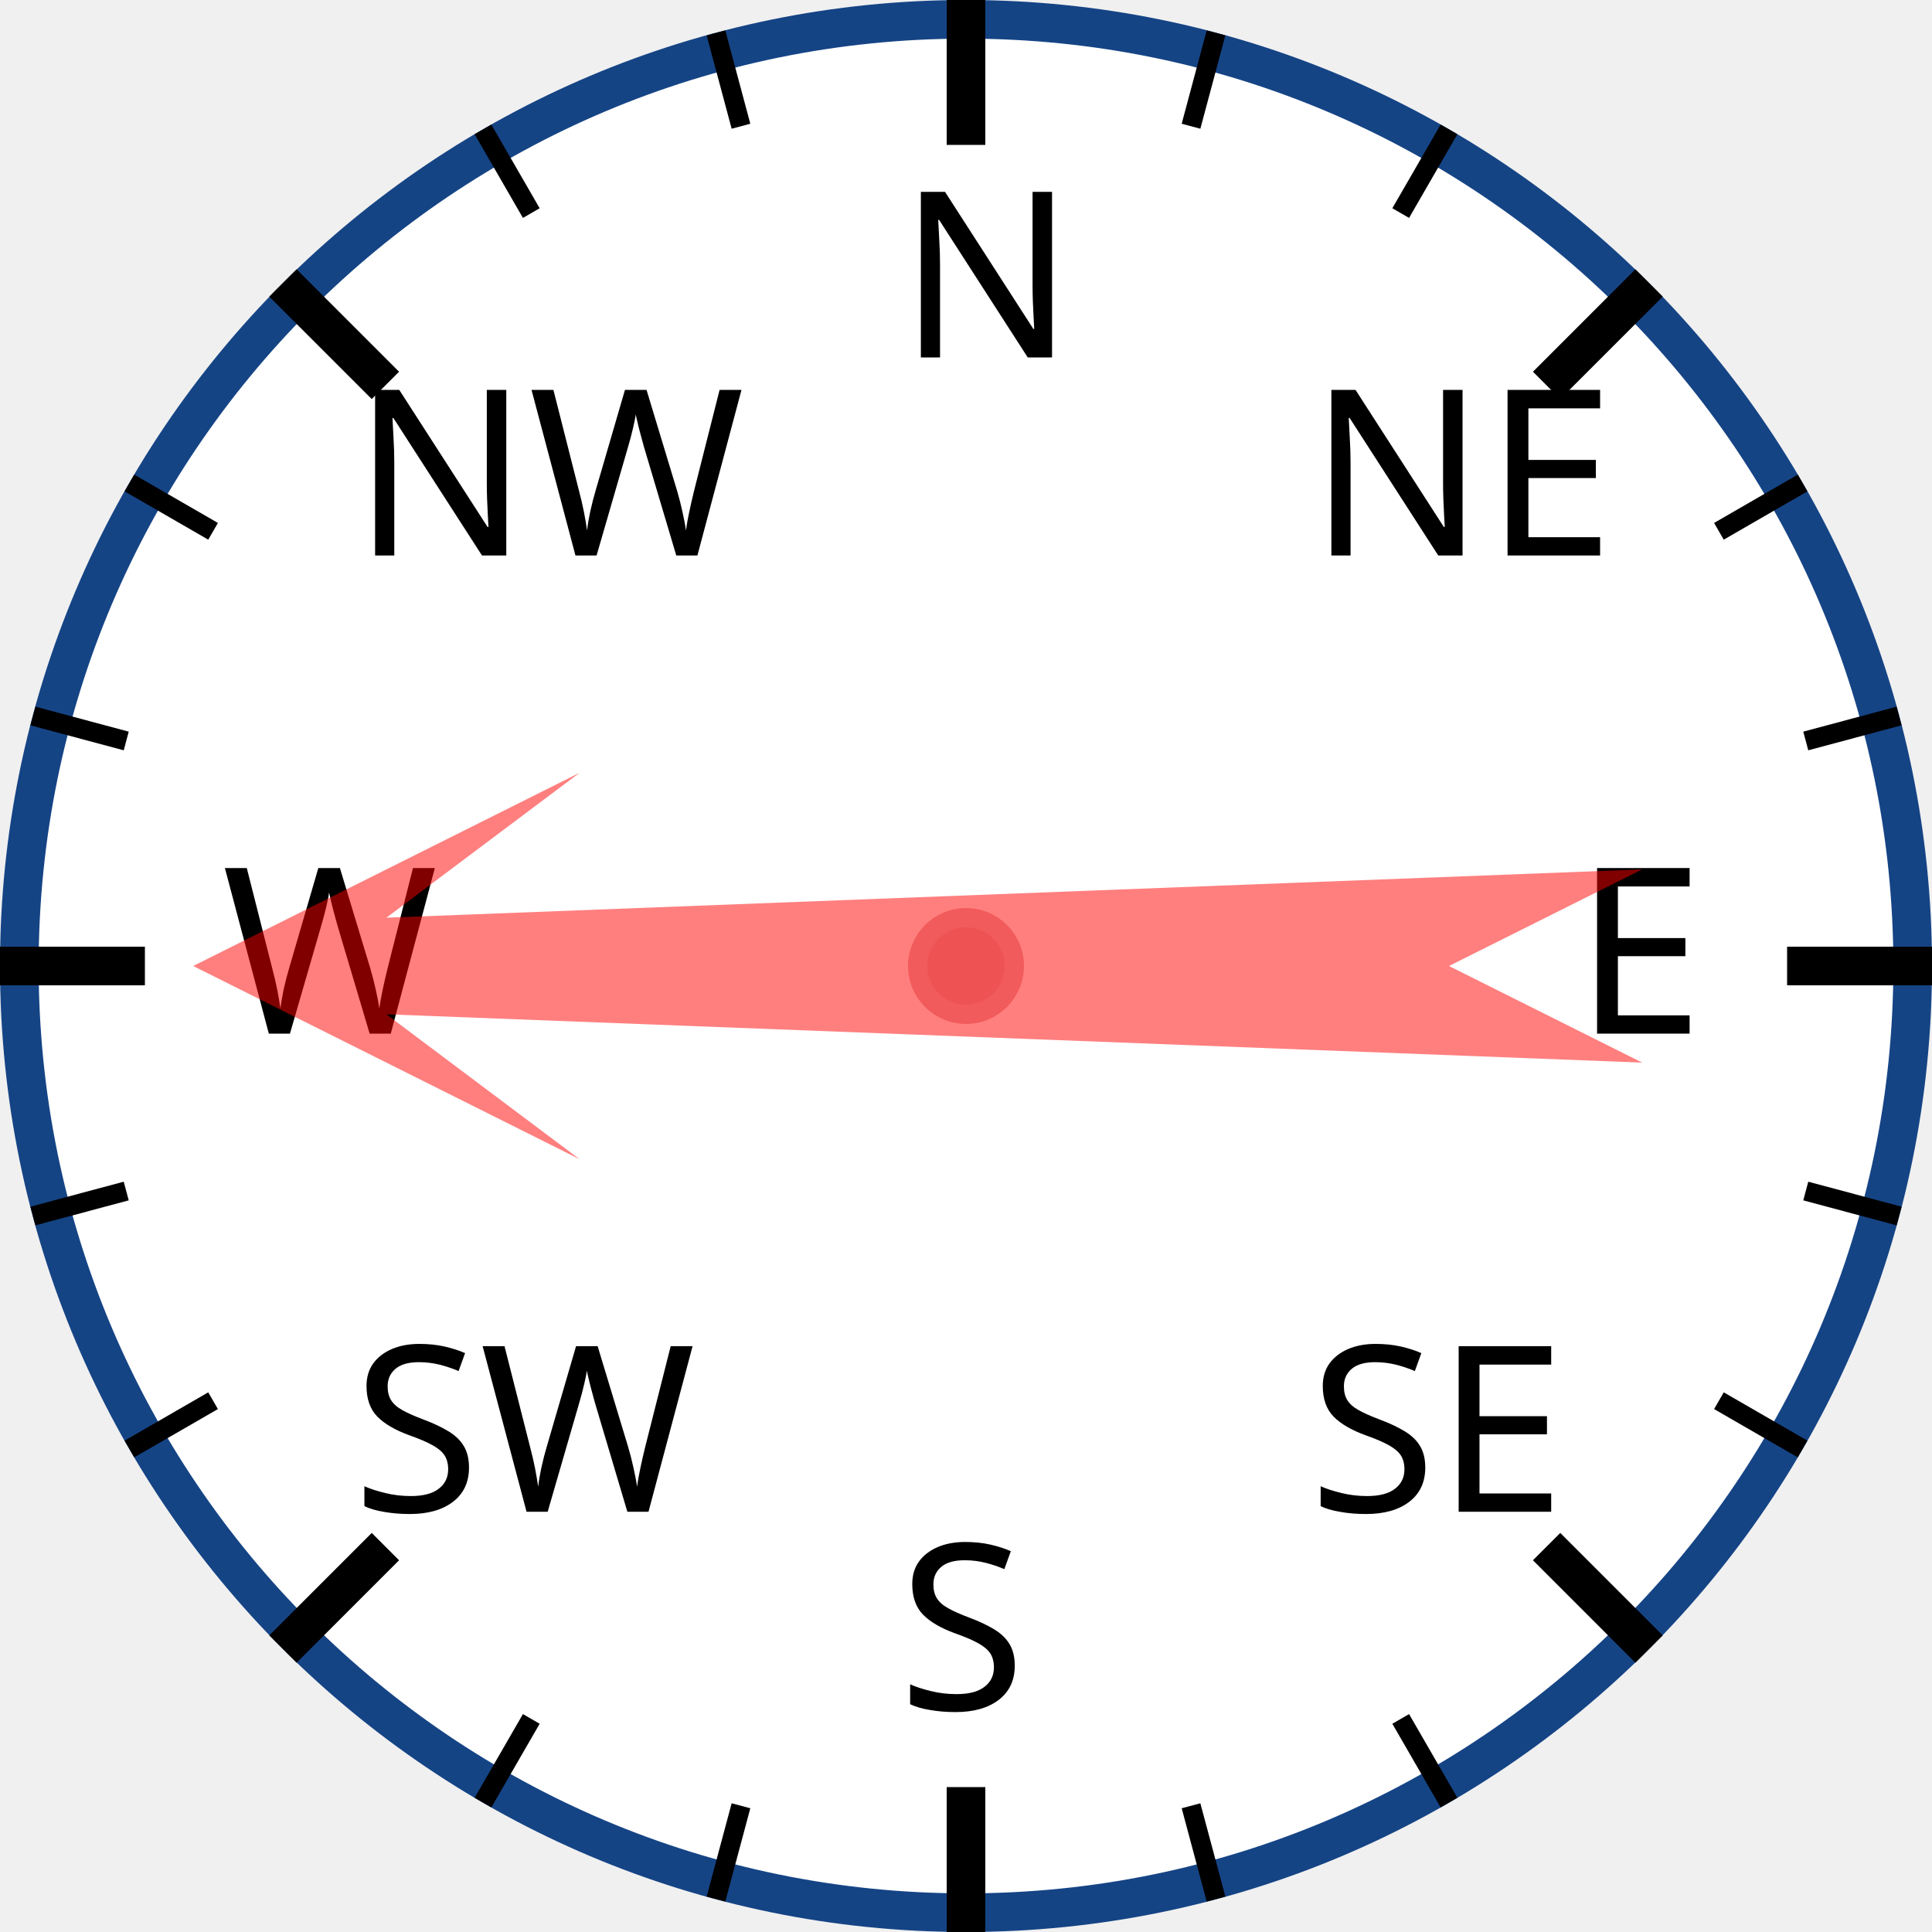
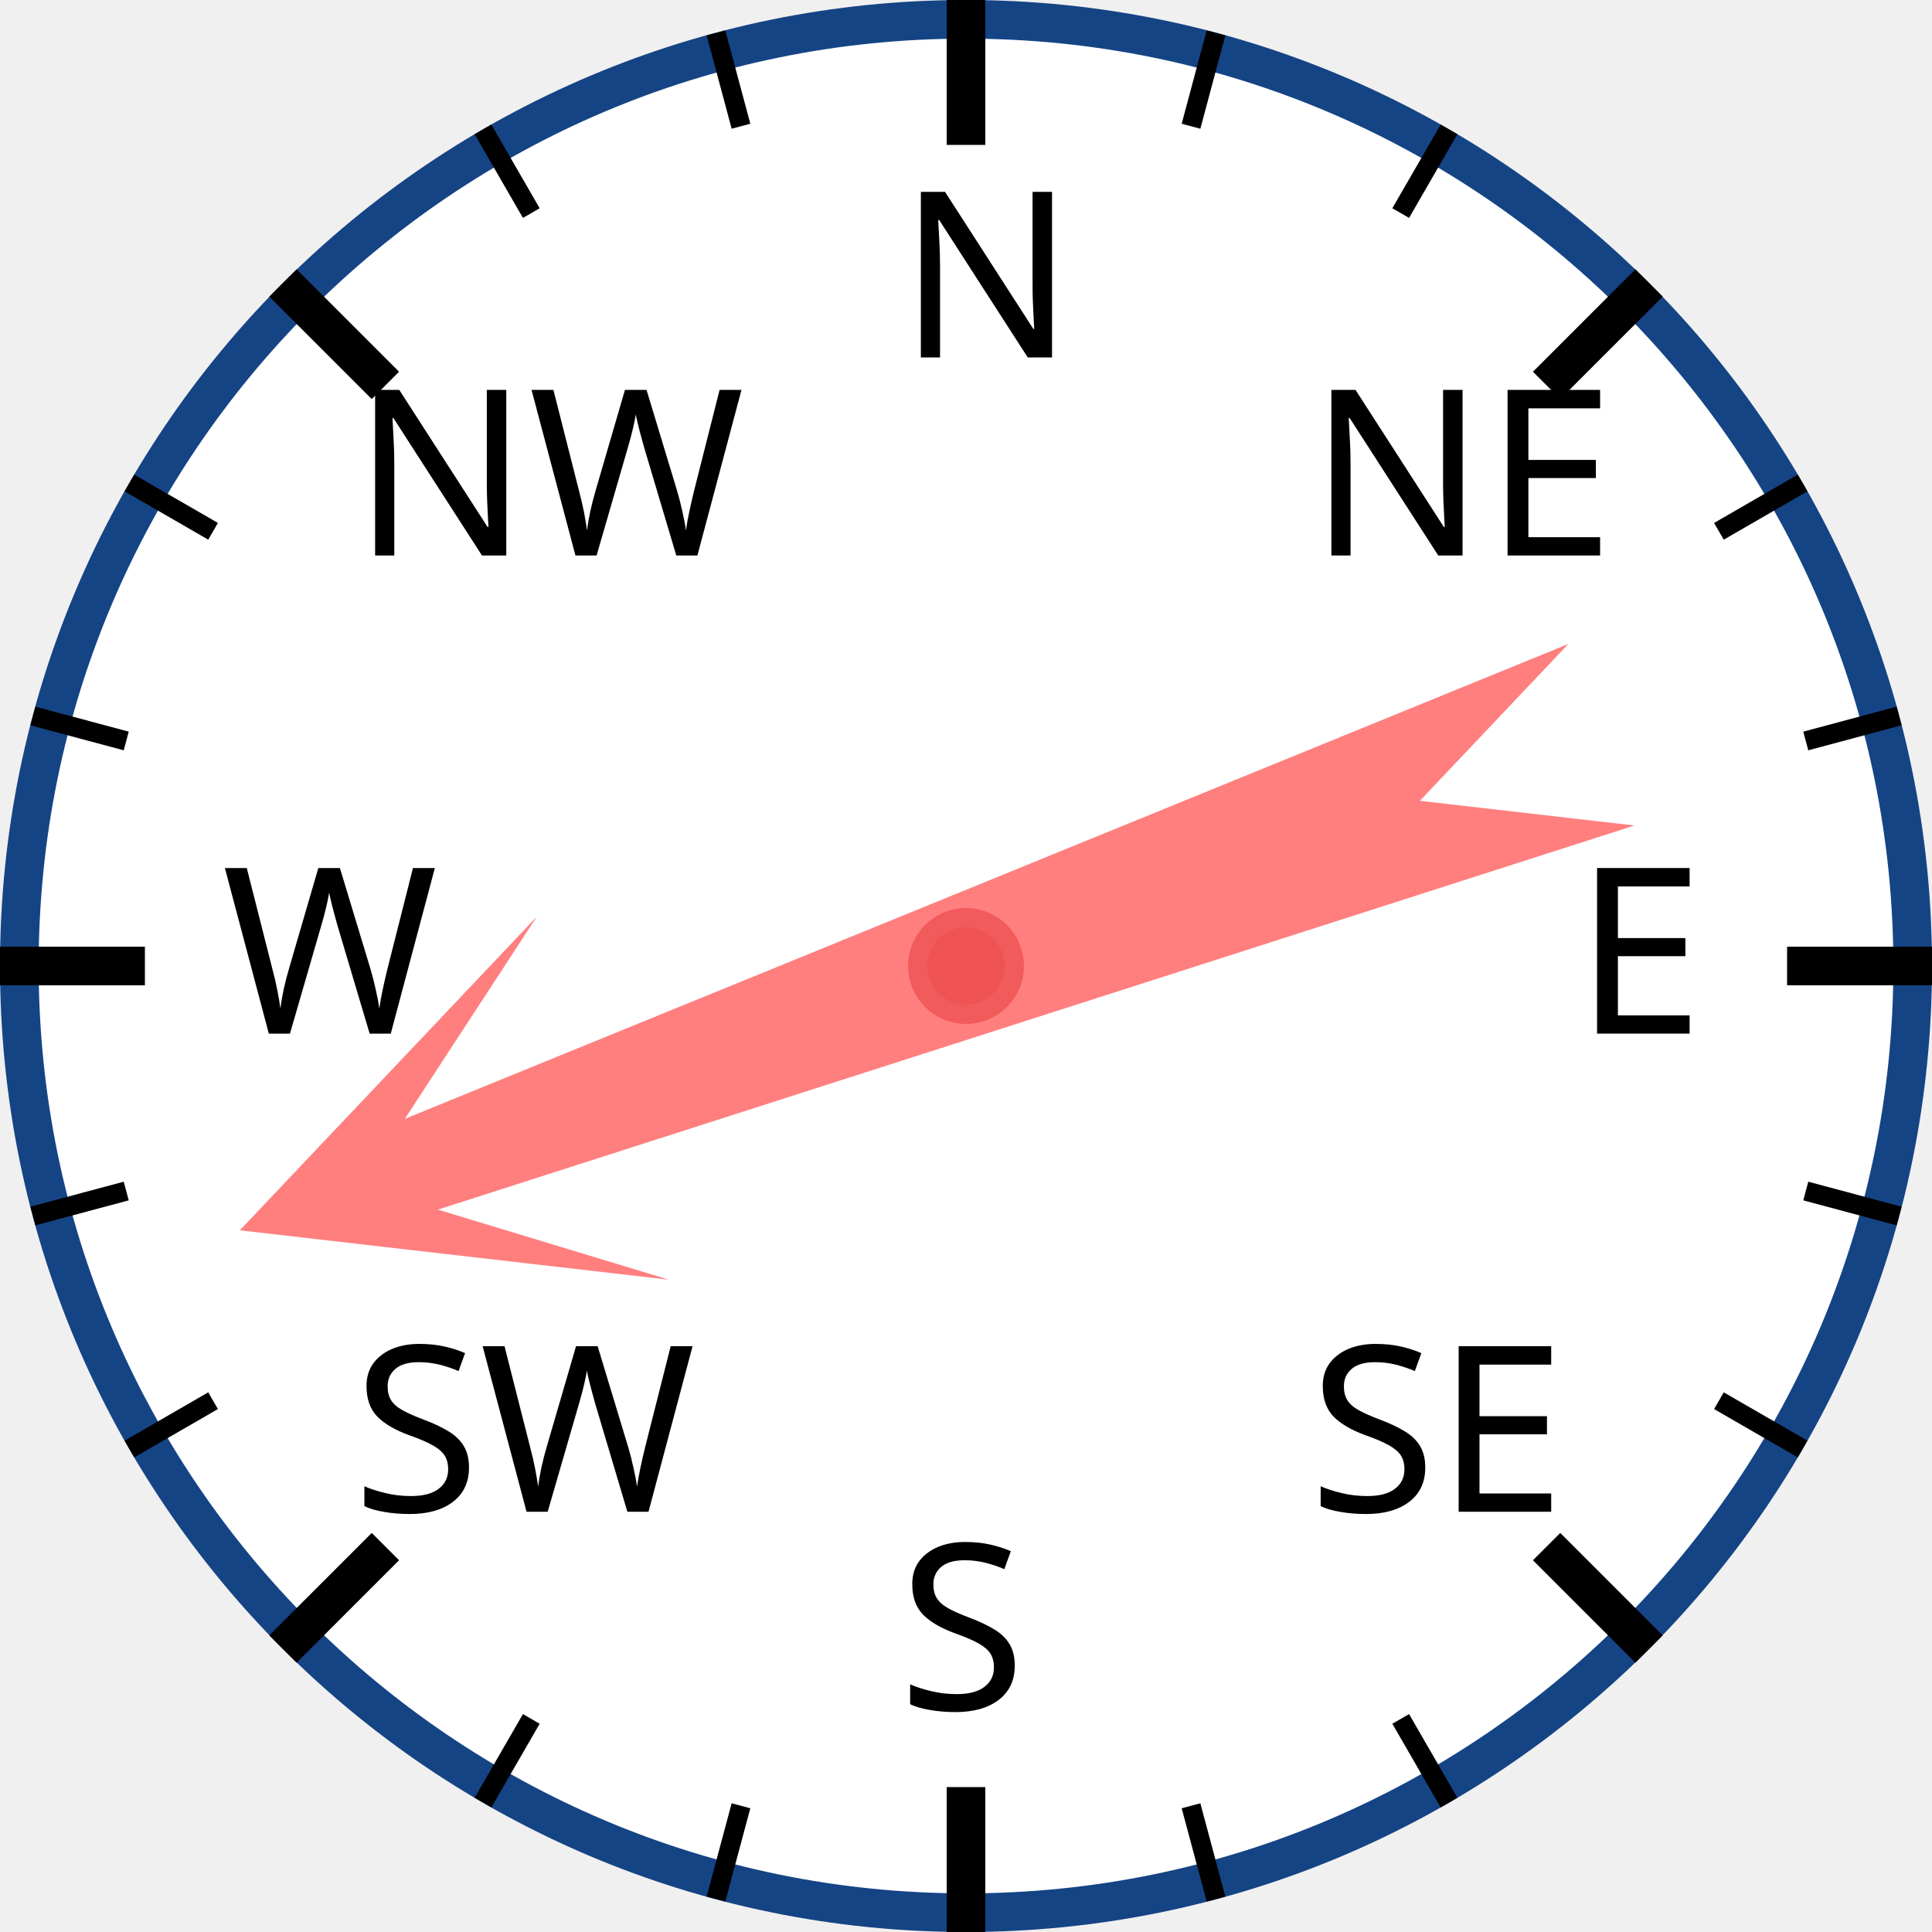
<svg xmlns="http://www.w3.org/2000/svg" width="120px" height="120px" viewBox="0 0 200 200">
  <circle cx="100" cy="100" r="98" style="fill: white; stroke: #154485; stroke-width: 4;" />
  <text x="93.0" y="37.0" style="font-family: sans-serif; font-size: 18pt;">N</text>
  <line x1="100.0" y1="0.0" x2="100.0" y2="15.0" style="stroke: black; stroke-width: 4;" />
  <line x1="74.118" y1="3.407" x2="76.706" y2="13.067" style="stroke: black; stroke-width: 2;" />
  <line x1="50" y1="13.397" x2="55" y2="22.058" style="stroke: black; stroke-width: 2;" />
  <text x="36.503" y="57.503" style="font-family: sans-serif; font-size: 18pt;">NW</text>
  <line x1="29.289" y1="29.289" x2="39.896" y2="39.896" style="stroke: black; stroke-width: 4;" />
  <line x1="13.397" y1="50" x2="22.058" y2="55" style="stroke: black; stroke-width: 2;" />
  <line x1="3.407" y1="74.118" x2="13.067" y2="76.706" style="stroke: black; stroke-width: 2;" />
  <text x="23.0" y="107.0" style="font-family: sans-serif; font-size: 18pt;">W</text>
  <line x1="0.0" y1="100.0" x2="15.0" y2="100.0" style="stroke: black; stroke-width: 4;" />
  <line x1="3.407" y1="125.882" x2="13.067" y2="123.294" style="stroke: black; stroke-width: 2;" />
  <line x1="13.397" y1="150" x2="22.058" y2="145" style="stroke: black; stroke-width: 2;" />
  <text x="36.503" y="156.497" style="font-family: sans-serif; font-size: 18pt;">SW</text>
  <line x1="29.289" y1="170.711" x2="39.896" y2="160.104" style="stroke: black; stroke-width: 4;" />
  <line x1="50" y1="186.603" x2="55" y2="177.942" style="stroke: black; stroke-width: 2;" />
  <line x1="74.118" y1="196.593" x2="76.706" y2="186.933" style="stroke: black; stroke-width: 2;" />
  <text x="93" y="177.0" style="font-family: sans-serif; font-size: 18pt;">S</text>
  <line x1="100" y1="200.0" x2="100" y2="185.0" style="stroke: black; stroke-width: 4;" />
  <line x1="125.882" y1="196.593" x2="123.294" y2="186.933" style="stroke: black; stroke-width: 2;" />
  <line x1="150.0" y1="186.603" x2="145.0" y2="177.942" style="stroke: black; stroke-width: 2;" />
  <text x="135.497" y="156.497" style="font-family: sans-serif; font-size: 18pt;">SE</text>
  <line x1="170.711" y1="170.711" x2="160.104" y2="160.104" style="stroke: black; stroke-width: 4;" />
  <line x1="186.603" y1="150" x2="177.942" y2="145" style="stroke: black; stroke-width: 2;" />
  <line x1="196.593" y1="125.882" x2="186.933" y2="123.294" style="stroke: black; stroke-width: 2;" />
  <text x="163.0" y="107" style="font-family: sans-serif; font-size: 18pt;">E</text>
  <line x1="200.0" y1="100" x2="185.0" y2="100" style="stroke: black; stroke-width: 4;" />
  <line x1="196.593" y1="74.118" x2="186.933" y2="76.706" style="stroke: black; stroke-width: 2;" />
  <line x1="186.603" y1="50" x2="177.942" y2="55" style="stroke: black; stroke-width: 2;" />
  <text x="135.497" y="57.503" style="font-family: sans-serif; font-size: 18pt;">NE</text>
  <line x1="170.711" y1="29.289" x2="160.104" y2="39.896" style="stroke: black; stroke-width: 4;" />
  <line x1="150" y1="13.397" x2="145" y2="22.058" style="stroke: black; stroke-width: 2;" />
  <line x1="125.882" y1="3.407" x2="123.294" y2="13.067" style="stroke: black; stroke-width: 2;" />
-   <polygon points="100 20 120 60 105 40 110 170 100 150 90 170 95 40 80 60" style="fill: red; fill-opacity: 0.5;" transform="rotate(270,100,100)" />
+   <polygon points="100 20 120 60 105 40 110 170 100 150 90 170 95 40 80 60" style="fill: red; fill-opacity: 0.5;" transform="rotate(250,100,100)" />
  <circle cx="100" cy="100" r="5" style="fill: #EE5252; stroke: #F25B5B; stroke-width: 2;" />
</svg>
